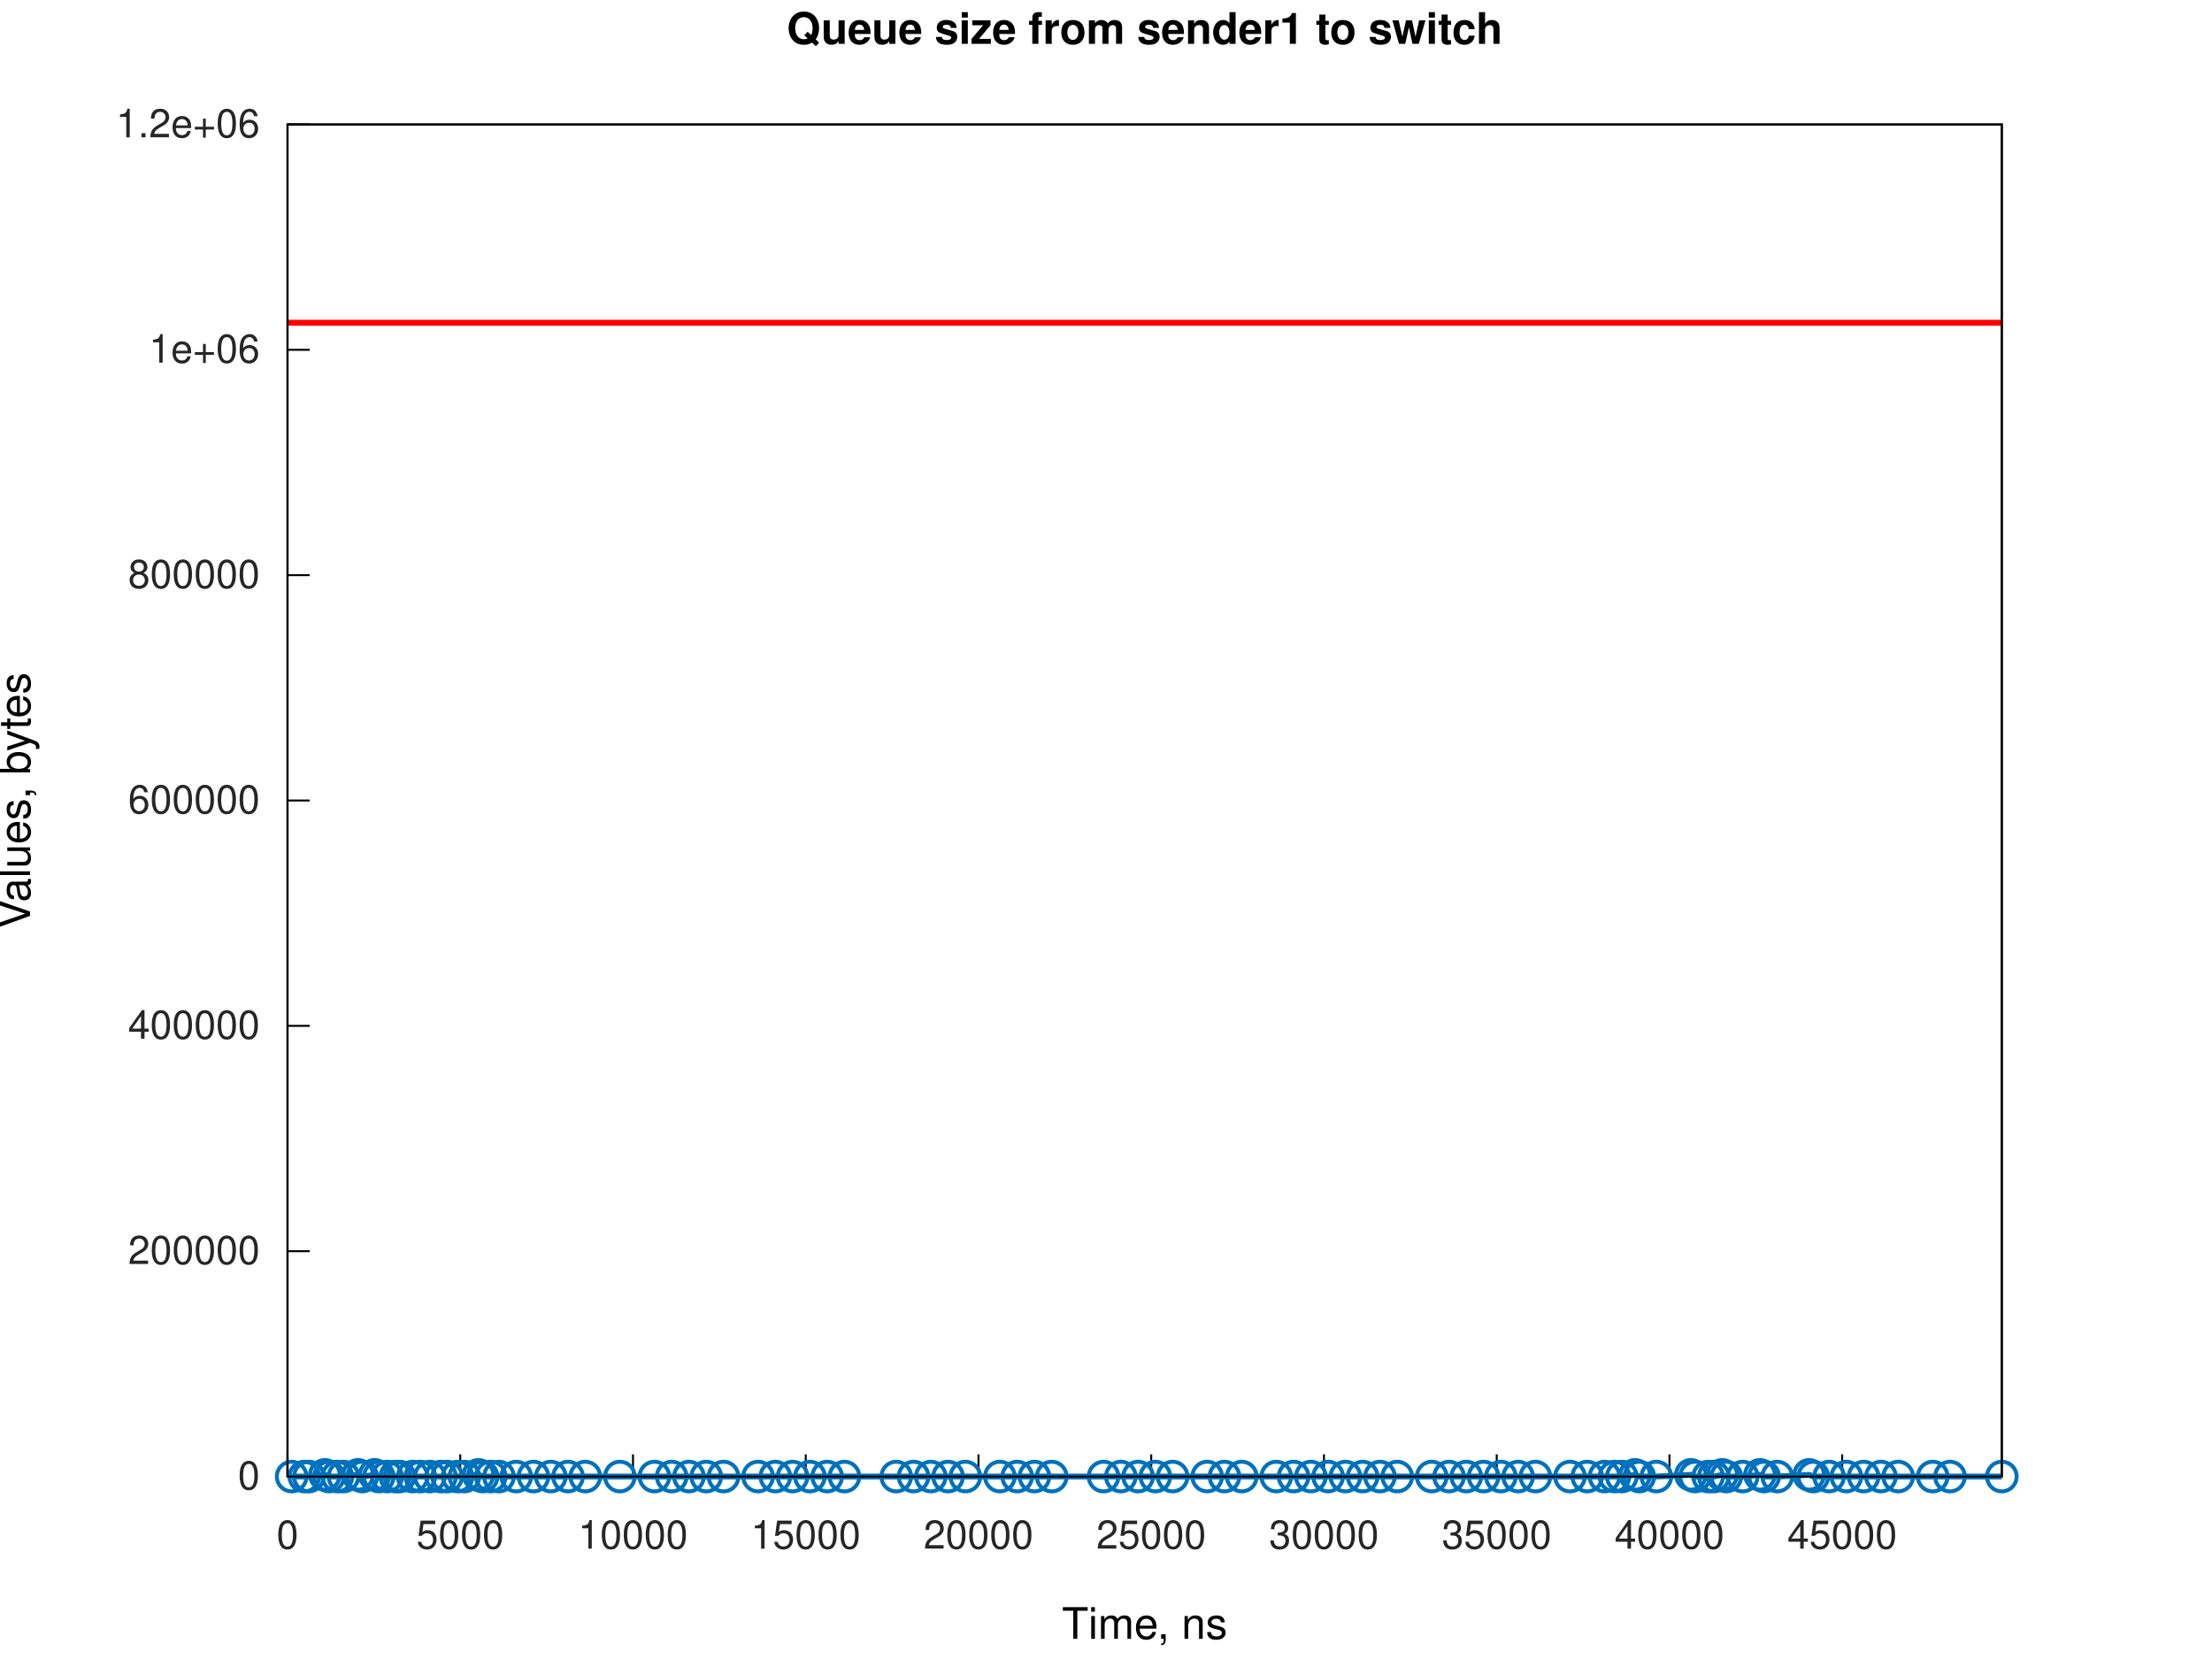
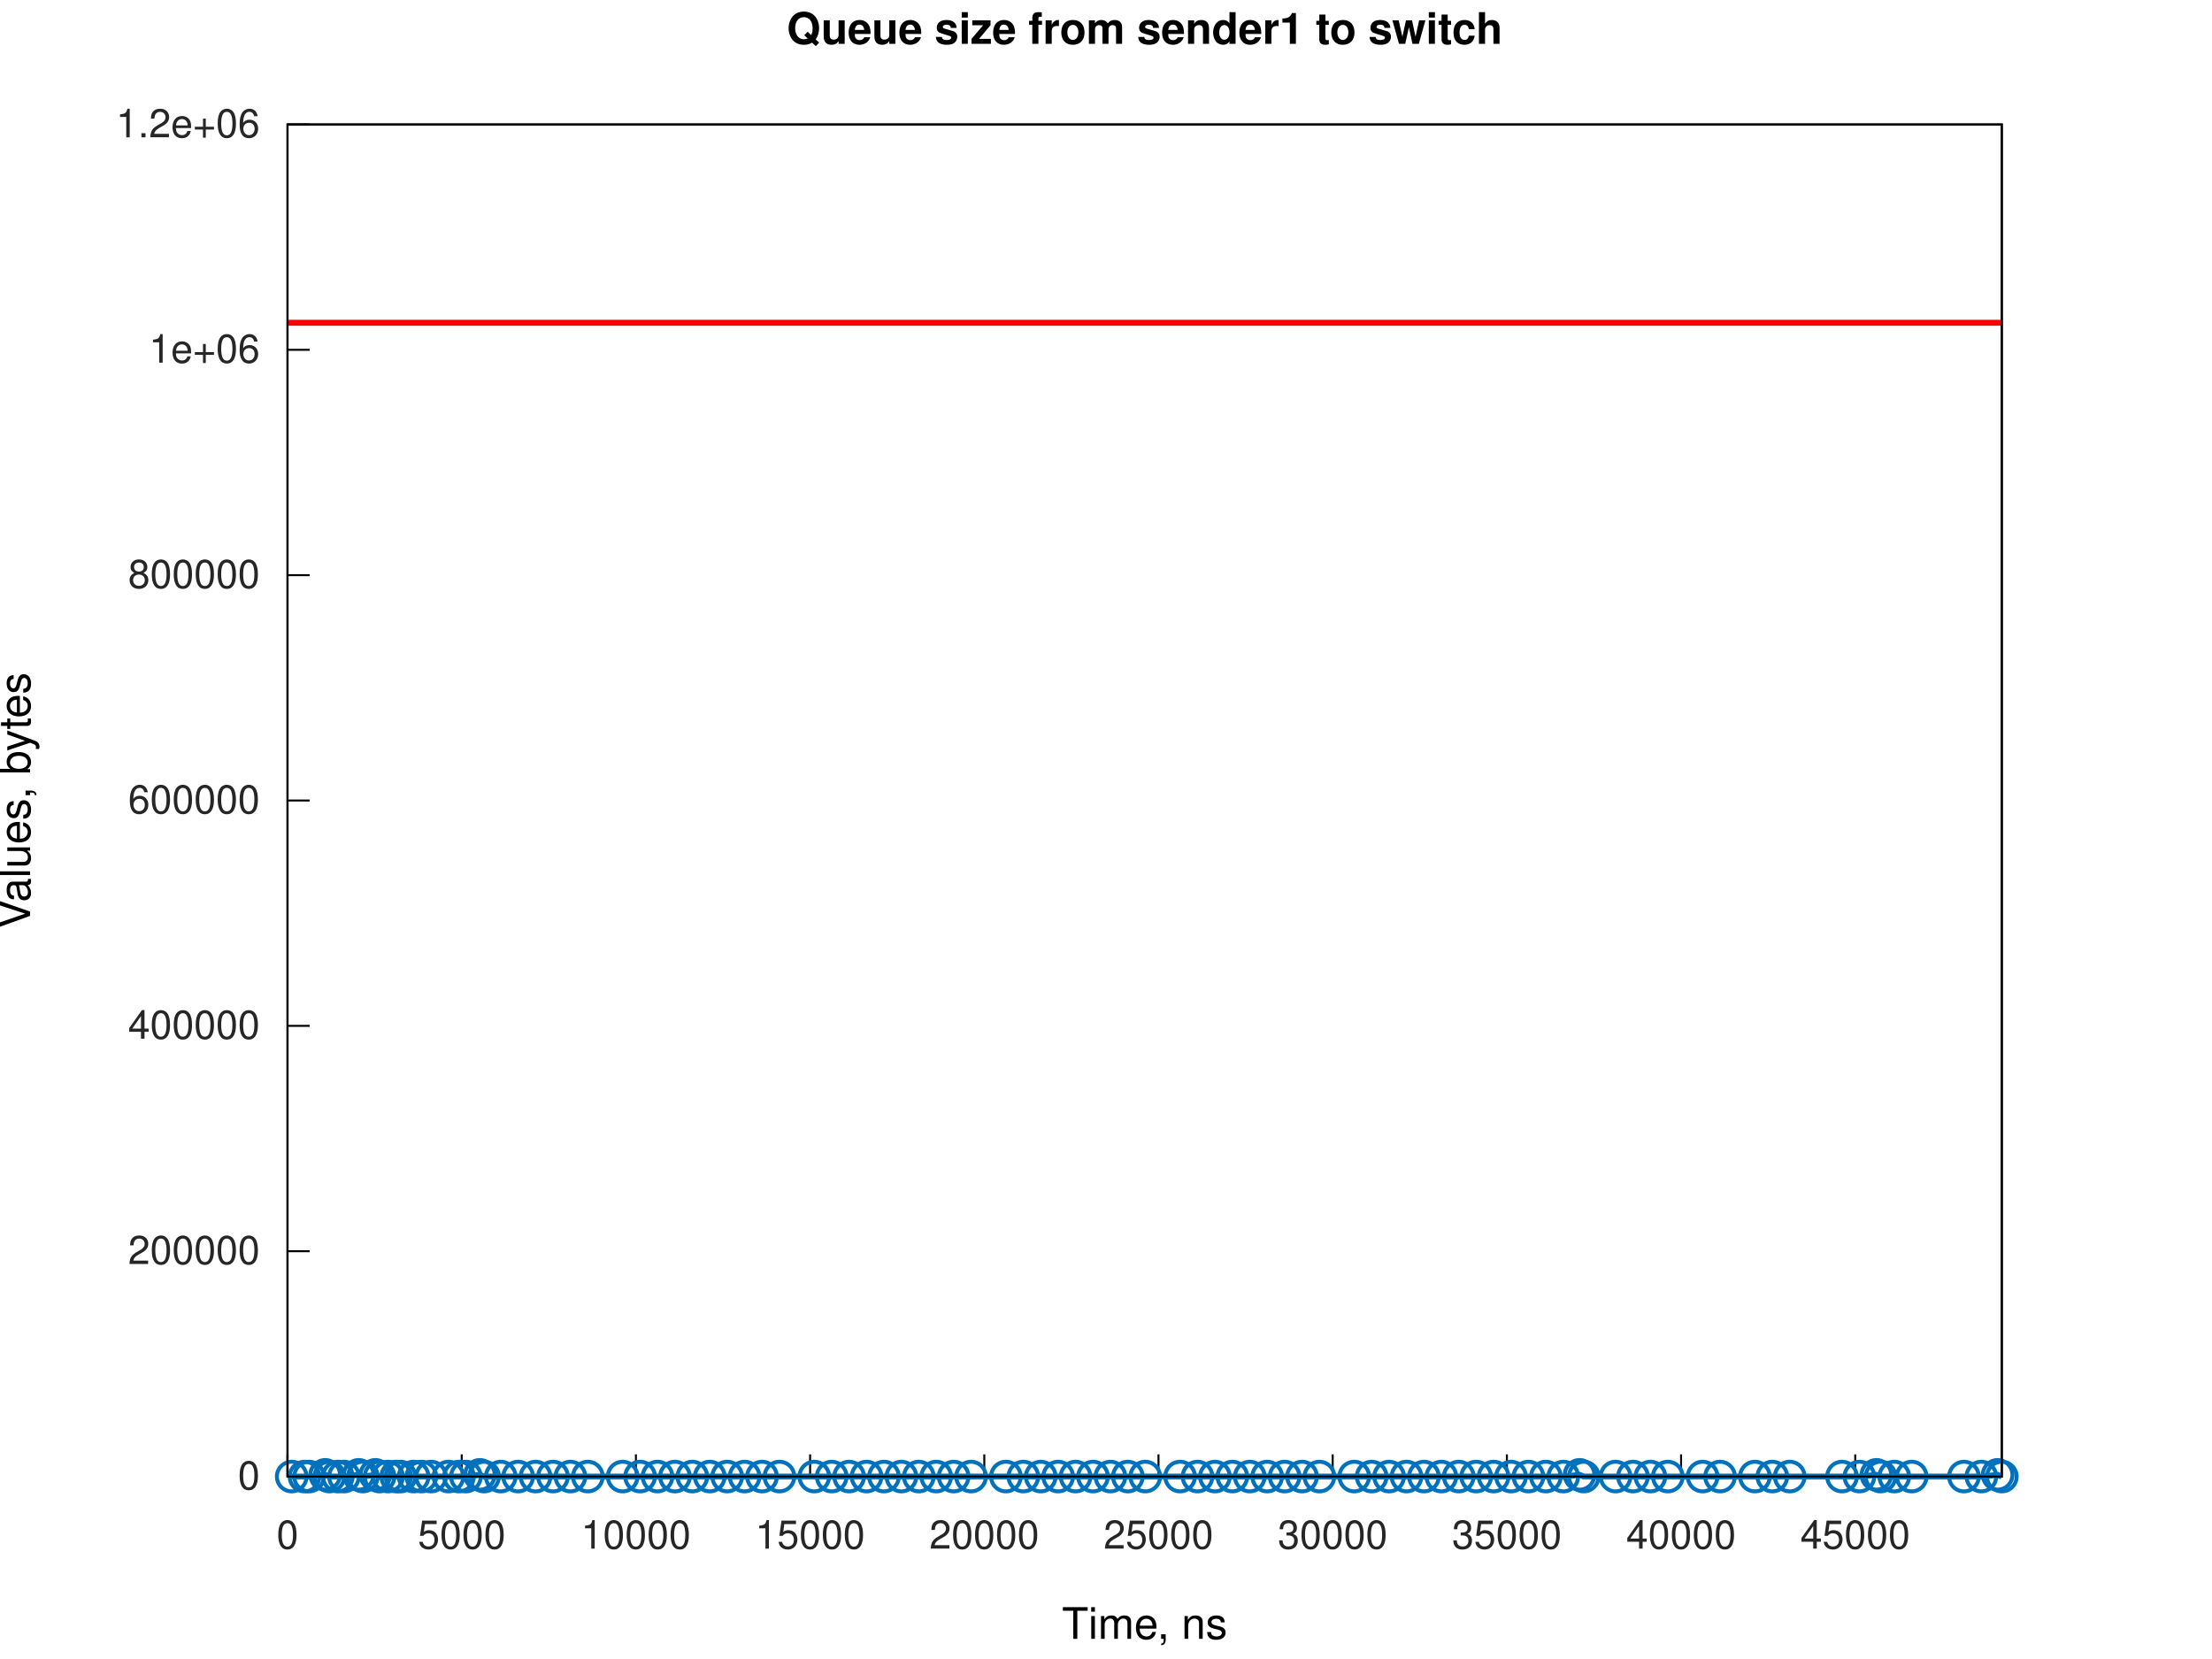
<svg xmlns="http://www.w3.org/2000/svg" xmlns:xlink="http://www.w3.org/1999/xlink" width="560" height="420" viewBox="0 0 560 420">
  <g id="gnuplot_canvas">
    <rect x="0" y="0" width="560" height="420" fill="none" />
    <defs>
      <circle id="gpDot" r="0.5" stroke-width="0.5" stroke="currentColor" />
      <path id="gpPt0" stroke-width="0.267" stroke="currentColor" d="M-1,0 h2 M0,-1 v2" />
      <path id="gpPt1" stroke-width="0.267" stroke="currentColor" d="M-1,-1 L1,1 M1,-1 L-1,1" />
      <path id="gpPt2" stroke-width="0.267" stroke="currentColor" d="M-1,0 L1,0 M0,-1 L0,1 M-1,-1 L1,1 M-1,1 L1,-1" />
      <rect id="gpPt3" stroke-width="0.267" stroke="currentColor" x="-1" y="-1" width="2" height="2" />
      <rect id="gpPt4" stroke-width="0.267" stroke="currentColor" fill="currentColor" x="-1" y="-1" width="2" height="2" />
      <circle id="gpPt5" stroke-width="0.267" stroke="currentColor" cx="0" cy="0" r="1" />
      <use xlink:href="#gpPt5" id="gpPt6" fill="currentColor" stroke="none" />
      <path id="gpPt7" stroke-width="0.267" stroke="currentColor" d="M0,-1.33 L-1.33,0.67 L1.33,0.67 z" />
      <use xlink:href="#gpPt7" id="gpPt8" fill="currentColor" stroke="none" />
      <use xlink:href="#gpPt7" id="gpPt9" stroke="currentColor" transform="rotate(180)" />
      <use xlink:href="#gpPt9" id="gpPt10" fill="currentColor" stroke="none" />
      <use xlink:href="#gpPt3" id="gpPt11" stroke="currentColor" transform="rotate(45)" />
      <use xlink:href="#gpPt11" id="gpPt12" fill="currentColor" stroke="none" />
      <path id="gpPt13" stroke-width="0.267" stroke="currentColor" d="M0,1.330 L1.265,0.411 L0.782,-1.067 L-0.782,-1.076 L-1.265,0.411 z" />
      <use xlink:href="#gpPt13" id="gpPt14" fill="currentColor" stroke="none" />
      <filter id="textbox" filterUnits="objectBoundingBox" x="0" y="0" height="1" width="1">
        <feFlood flood-color="white" flood-opacity="1" result="bgnd" />
        <feComposite in="SourceGraphic" in2="bgnd" operator="atop" />
      </filter>
      <filter id="greybox" filterUnits="objectBoundingBox" x="0" y="0" height="1" width="1">
        <feFlood flood-color="lightgrey" flood-opacity="1" result="grey" />
        <feComposite in="SourceGraphic" in2="grey" operator="atop" />
      </filter>
    </defs>
    <g fill="none" color="white" stroke="currentColor" stroke-width="1.00" stroke-linecap="butt" stroke-linejoin="miter">
</g>
    <g fill="none" color="white" stroke="currentColor" stroke-width="0.50" stroke-linecap="butt" stroke-linejoin="miter">
</g>
    <g fill="none" color="black" stroke="currentColor" stroke-width="0.50" stroke-linecap="butt" stroke-linejoin="miter">
      <path stroke="rgb(  0,   0,   0)" d="M72.79,373.81 L78.41,373.81  " />
      <g transform="translate(65.79,377.06)" stroke="none" fill="rgb(38,38,38)" font-family="Helvetica" font-size="10.00" text-anchor="end">
        <text>
          <tspan font-family="Helvetica">0</tspan>
        </text>
      </g>
    </g>
    <g fill="none" color="black" stroke="currentColor" stroke-width="0.50" stroke-linecap="butt" stroke-linejoin="miter">
      <path stroke="rgb(  0,   0,   0)" d="M72.79,316.76 L78.41,316.76  " />
      <g transform="translate(65.79,320.01)" stroke="none" fill="rgb(38,38,38)" font-family="Helvetica" font-size="10.00" text-anchor="end">
        <text>
          <tspan font-family="Helvetica">200000</tspan>
        </text>
      </g>
    </g>
    <g fill="none" color="black" stroke="currentColor" stroke-width="0.50" stroke-linecap="butt" stroke-linejoin="miter">
      <path stroke="rgb(  0,   0,   0)" d="M72.79,259.71 L78.41,259.71  " />
      <g transform="translate(65.79,262.96)" stroke="none" fill="rgb(38,38,38)" font-family="Helvetica" font-size="10.00" text-anchor="end">
        <text>
          <tspan font-family="Helvetica">400000</tspan>
        </text>
      </g>
    </g>
    <g fill="none" color="black" stroke="currentColor" stroke-width="0.50" stroke-linecap="butt" stroke-linejoin="miter">
      <path stroke="rgb(  0,   0,   0)" d="M72.79,202.66 L78.41,202.66  " />
      <g transform="translate(65.79,205.91)" stroke="none" fill="rgb(38,38,38)" font-family="Helvetica" font-size="10.00" text-anchor="end">
        <text>
          <tspan font-family="Helvetica">600000</tspan>
        </text>
      </g>
    </g>
    <g fill="none" color="black" stroke="currentColor" stroke-width="0.50" stroke-linecap="butt" stroke-linejoin="miter">
      <path stroke="rgb(  0,   0,   0)" d="M72.79,145.61 L78.41,145.61  " />
      <g transform="translate(65.79,148.86)" stroke="none" fill="rgb(38,38,38)" font-family="Helvetica" font-size="10.00" text-anchor="end">
        <text>
          <tspan font-family="Helvetica">800000</tspan>
        </text>
      </g>
    </g>
    <g fill="none" color="black" stroke="currentColor" stroke-width="0.50" stroke-linecap="butt" stroke-linejoin="miter">
      <path stroke="rgb(  0,   0,   0)" d="M72.79,88.56 L78.41,88.56  " />
      <g transform="translate(65.79,91.81)" stroke="none" fill="rgb(38,38,38)" font-family="Helvetica" font-size="10.00" text-anchor="end">
        <text>
          <tspan font-family="Helvetica">1e+06</tspan>
        </text>
      </g>
    </g>
    <g fill="none" color="black" stroke="currentColor" stroke-width="0.50" stroke-linecap="butt" stroke-linejoin="miter">
      <path stroke="rgb(  0,   0,   0)" d="M72.79,31.51 L78.41,31.51  " />
      <g transform="translate(65.79,34.76)" stroke="none" fill="rgb(38,38,38)" font-family="Helvetica" font-size="10.00" text-anchor="end">
        <text>
          <tspan font-family="Helvetica">1.2e+06</tspan>
        </text>
      </g>
    </g>
    <g fill="none" color="black" stroke="currentColor" stroke-width="0.50" stroke-linecap="butt" stroke-linejoin="miter">
      <path stroke="rgb(  0,   0,   0)" d="M72.79,373.81 L72.79,368.19  " />
      <g transform="translate(72.79,392.06)" stroke="none" fill="rgb(38,38,38)" font-family="Helvetica" font-size="10.00" text-anchor="middle">
        <text>
          <tspan font-family="Helvetica">0</tspan>
        </text>
      </g>
    </g>
    <g fill="none" color="black" stroke="currentColor" stroke-width="0.50" stroke-linecap="butt" stroke-linejoin="miter">
-       <path stroke="rgb(  0,   0,   0)" d="M116.52,373.81 L116.52,368.19  " />
-       <g transform="translate(116.52,392.06)" stroke="none" fill="rgb(38,38,38)" font-family="Helvetica" font-size="10.00" text-anchor="middle">
+       <path stroke="rgb(  0,   0,   0)" d="M116.89,373.81 L116.89,368.19  " />
+       <g transform="translate(116.89,392.06)" stroke="none" fill="rgb(38,38,38)" font-family="Helvetica" font-size="10.00" text-anchor="middle">
        <text>
          <tspan font-family="Helvetica">5000</tspan>
        </text>
      </g>
    </g>
    <g fill="none" color="black" stroke="currentColor" stroke-width="0.50" stroke-linecap="butt" stroke-linejoin="miter">
-       <path stroke="rgb(  0,   0,   0)" d="M160.25,373.81 L160.25,368.19  " />
-       <g transform="translate(160.25,392.06)" stroke="none" fill="rgb(38,38,38)" font-family="Helvetica" font-size="10.00" text-anchor="middle">
+       <path stroke="rgb(  0,   0,   0)" d="M160.99,373.81 L160.99,368.19  " />
+       <g transform="translate(160.99,392.06)" stroke="none" fill="rgb(38,38,38)" font-family="Helvetica" font-size="10.00" text-anchor="middle">
        <text>
          <tspan font-family="Helvetica">10000</tspan>
        </text>
      </g>
    </g>
    <g fill="none" color="black" stroke="currentColor" stroke-width="0.50" stroke-linecap="butt" stroke-linejoin="miter">
-       <path stroke="rgb(  0,   0,   0)" d="M203.99,373.81 L203.99,368.19  " />
-       <g transform="translate(203.99,392.06)" stroke="none" fill="rgb(38,38,38)" font-family="Helvetica" font-size="10.00" text-anchor="middle">
+       <path stroke="rgb(  0,   0,   0)" d="M205.09,373.81 L205.09,368.19  " />
+       <g transform="translate(205.09,392.06)" stroke="none" fill="rgb(38,38,38)" font-family="Helvetica" font-size="10.00" text-anchor="middle">
        <text>
          <tspan font-family="Helvetica">15000</tspan>
        </text>
      </g>
    </g>
    <g fill="none" color="black" stroke="currentColor" stroke-width="0.50" stroke-linecap="butt" stroke-linejoin="miter">
-       <path stroke="rgb(  0,   0,   0)" d="M247.72,373.81 L247.72,368.19  " />
-       <g transform="translate(247.72,392.06)" stroke="none" fill="rgb(38,38,38)" font-family="Helvetica" font-size="10.00" text-anchor="middle">
+       <path stroke="rgb(  0,   0,   0)" d="M249.19,373.81 L249.19,368.19  " />
+       <g transform="translate(249.19,392.06)" stroke="none" fill="rgb(38,38,38)" font-family="Helvetica" font-size="10.00" text-anchor="middle">
        <text>
          <tspan font-family="Helvetica">20000</tspan>
        </text>
      </g>
    </g>
    <g fill="none" color="black" stroke="currentColor" stroke-width="0.50" stroke-linecap="butt" stroke-linejoin="miter">
-       <path stroke="rgb(  0,   0,   0)" d="M291.45,373.81 L291.45,368.19  " />
-       <g transform="translate(291.45,392.06)" stroke="none" fill="rgb(38,38,38)" font-family="Helvetica" font-size="10.00" text-anchor="middle">
+       <path stroke="rgb(  0,   0,   0)" d="M293.29,373.81 L293.29,368.19  " />
+       <g transform="translate(293.29,392.06)" stroke="none" fill="rgb(38,38,38)" font-family="Helvetica" font-size="10.00" text-anchor="middle">
        <text>
          <tspan font-family="Helvetica">25000</tspan>
        </text>
      </g>
    </g>
    <g fill="none" color="black" stroke="currentColor" stroke-width="0.50" stroke-linecap="butt" stroke-linejoin="miter">
-       <path stroke="rgb(  0,   0,   0)" d="M335.18,373.81 L335.18,368.19  " />
-       <g transform="translate(335.18,392.06)" stroke="none" fill="rgb(38,38,38)" font-family="Helvetica" font-size="10.00" text-anchor="middle">
+       <path stroke="rgb(  0,   0,   0)" d="M337.39,373.81 L337.39,368.19  " />
+       <g transform="translate(337.39,392.06)" stroke="none" fill="rgb(38,38,38)" font-family="Helvetica" font-size="10.00" text-anchor="middle">
        <text>
          <tspan font-family="Helvetica">30000</tspan>
        </text>
      </g>
    </g>
    <g fill="none" color="black" stroke="currentColor" stroke-width="0.50" stroke-linecap="butt" stroke-linejoin="miter">
-       <path stroke="rgb(  0,   0,   0)" d="M378.92,373.81 L378.92,368.19  " />
-       <g transform="translate(378.92,392.06)" stroke="none" fill="rgb(38,38,38)" font-family="Helvetica" font-size="10.00" text-anchor="middle">
+       <path stroke="rgb(  0,   0,   0)" d="M381.49,373.81 L381.49,368.19  " />
+       <g transform="translate(381.49,392.06)" stroke="none" fill="rgb(38,38,38)" font-family="Helvetica" font-size="10.00" text-anchor="middle">
        <text>
          <tspan font-family="Helvetica">35000</tspan>
        </text>
      </g>
    </g>
    <g fill="none" color="black" stroke="currentColor" stroke-width="0.50" stroke-linecap="butt" stroke-linejoin="miter">
-       <path stroke="rgb(  0,   0,   0)" d="M422.65,373.81 L422.65,368.19  " />
-       <g transform="translate(422.65,392.06)" stroke="none" fill="rgb(38,38,38)" font-family="Helvetica" font-size="10.00" text-anchor="middle">
+       <path stroke="rgb(  0,   0,   0)" d="M425.59,373.81 L425.59,368.19  " />
+       <g transform="translate(425.59,392.06)" stroke="none" fill="rgb(38,38,38)" font-family="Helvetica" font-size="10.00" text-anchor="middle">
        <text>
          <tspan font-family="Helvetica">40000</tspan>
        </text>
      </g>
    </g>
    <g fill="none" color="black" stroke="currentColor" stroke-width="0.50" stroke-linecap="butt" stroke-linejoin="miter">
-       <path stroke="rgb(  0,   0,   0)" d="M466.38,373.81 L466.38,368.19  " />
-       <g transform="translate(466.38,392.06)" stroke="none" fill="rgb(38,38,38)" font-family="Helvetica" font-size="10.00" text-anchor="middle">
+       <path stroke="rgb(  0,   0,   0)" d="M469.68,373.81 L469.68,368.19  " />
+       <g transform="translate(469.68,392.06)" stroke="none" fill="rgb(38,38,38)" font-family="Helvetica" font-size="10.00" text-anchor="middle">
        <text>
          <tspan font-family="Helvetica">45000</tspan>
        </text>
      </g>
    </g>
    <g fill="none" color="black" stroke="currentColor" stroke-width="0.50" stroke-linecap="butt" stroke-linejoin="miter">
</g>
    <g fill="none" color="black" stroke="currentColor" stroke-width="0.50" stroke-linecap="butt" stroke-linejoin="miter">
      <path stroke="rgb(  0,   0,   0)" d="M72.79,31.51 L72.79,373.81 L506.79,373.81 L506.79,31.51 L72.79,31.51 Z  " />
    </g>
    <g fill="none" color="black" stroke="currentColor" stroke-width="0.50" stroke-linecap="butt" stroke-linejoin="miter">
</g>
    <g id="gnuplot_plot_1a">
      <g fill="none" color="white" stroke="rgb(  0,   0,   0)" stroke-width="1.50" stroke-linecap="butt" stroke-linejoin="miter">
</g>
      <g fill="none" color="black" stroke="currentColor" stroke-width="1.50" stroke-linecap="butt" stroke-linejoin="miter">
-         <path stroke="rgb(  0, 113, 188)" d="M73.84,373.81 L77.05,373.81 L78.21,373.81 L82.25,373.38 L83.30,373.81 L85.42,373.81 L86.96,373.81 L90.65,373.38   L91.70,373.81 L94.85,373.38 L95.90,373.81 L98.01,373.81 L100.08,373.81 L101.15,373.81 L104.45,373.81 L106.40,373.81   L108.83,373.81 L111.64,373.81 L113.20,373.81 L115.84,373.81 L117.57,373.81 L121.13,373.38 L122.18,373.81 L124.25,373.81   L126.32,373.81 L130.69,373.81 L135.06,373.81 L139.44,373.81 L143.81,373.81 L148.18,373.81 L156.93,373.81 L165.68,373.81   L170.05,373.81 L174.42,373.81 L178.80,373.81 L183.17,373.81 L191.92,373.81 L196.29,373.81 L200.66,373.81 L205.04,373.81   L209.41,373.81 L213.78,373.81 L226.90,373.81 L231.28,373.81 L235.65,373.81 L240.02,373.81 L244.40,373.81 L253.14,373.81   L257.52,373.81 L261.89,373.81 L266.26,373.81 L279.38,373.81 L283.75,373.81 L288.13,373.81 L292.50,373.81 L296.87,373.81   L305.62,373.81 L309.99,373.81 L314.37,373.81 L323.11,373.81 L327.49,373.81 L331.86,373.81 L336.23,373.81 L340.61,373.81   L344.98,373.81 L349.35,373.81 L353.73,373.81 L362.47,373.81 L366.85,373.81 L371.22,373.81 L375.59,373.81 L379.97,373.81   L384.34,373.81 L388.71,373.81 L397.46,373.81 L401.83,373.81 L406.21,373.81 L408.72,373.81 L410.58,373.81 L413.96,373.38   L415.01,373.81 L419.33,373.81 L428.07,373.38 L429.12,373.81 L432.44,373.81 L433.87,373.81 L435.99,373.38 L437.04,373.81   L441.19,373.81 L445.56,373.38 L446.61,373.81 L449.94,373.81 L458.01,373.38 L459.06,373.81 L463.06,373.81 L467.43,373.81   L471.80,373.81 L476.18,373.81 L480.55,373.81 L489.30,373.81 L493.67,373.81 L506.79,373.81  " />
-         <use xlink:href="#gpPt5" transform="translate(73.84,373.81) scale(3.75)" color="rgb(  0, 113, 188)" />
-         <use xlink:href="#gpPt5" transform="translate(77.05,373.81) scale(3.75)" color="rgb(  0, 113, 188)" />
-         <use xlink:href="#gpPt5" transform="translate(78.21,373.81) scale(3.75)" color="rgb(  0, 113, 188)" />
-         <use xlink:href="#gpPt5" transform="translate(82.25,373.38) scale(3.75)" color="rgb(  0, 113, 188)" />
-         <use xlink:href="#gpPt5" transform="translate(83.30,373.81) scale(3.75)" color="rgb(  0, 113, 188)" />
-         <use xlink:href="#gpPt5" transform="translate(85.42,373.81) scale(3.75)" color="rgb(  0, 113, 188)" />
-         <use xlink:href="#gpPt5" transform="translate(86.96,373.81) scale(3.75)" color="rgb(  0, 113, 188)" />
-         <use xlink:href="#gpPt5" transform="translate(90.65,373.38) scale(3.75)" color="rgb(  0, 113, 188)" />
-         <use xlink:href="#gpPt5" transform="translate(91.70,373.81) scale(3.75)" color="rgb(  0, 113, 188)" />
-         <use xlink:href="#gpPt5" transform="translate(94.85,373.38) scale(3.75)" color="rgb(  0, 113, 188)" />
-         <use xlink:href="#gpPt5" transform="translate(95.90,373.81) scale(3.75)" color="rgb(  0, 113, 188)" />
-         <use xlink:href="#gpPt5" transform="translate(98.01,373.81) scale(3.75)" color="rgb(  0, 113, 188)" />
-         <use xlink:href="#gpPt5" transform="translate(100.08,373.81) scale(3.75)" color="rgb(  0, 113, 188)" />
-         <use xlink:href="#gpPt5" transform="translate(101.15,373.81) scale(3.75)" color="rgb(  0, 113, 188)" />
-         <use xlink:href="#gpPt5" transform="translate(104.45,373.81) scale(3.75)" color="rgb(  0, 113, 188)" />
-         <use xlink:href="#gpPt5" transform="translate(106.40,373.81) scale(3.75)" color="rgb(  0, 113, 188)" />
-         <use xlink:href="#gpPt5" transform="translate(108.83,373.81) scale(3.75)" color="rgb(  0, 113, 188)" />
-         <use xlink:href="#gpPt5" transform="translate(111.64,373.81) scale(3.75)" color="rgb(  0, 113, 188)" />
-         <use xlink:href="#gpPt5" transform="translate(113.20,373.81) scale(3.75)" color="rgb(  0, 113, 188)" />
-         <use xlink:href="#gpPt5" transform="translate(115.84,373.81) scale(3.75)" color="rgb(  0, 113, 188)" />
-         <use xlink:href="#gpPt5" transform="translate(117.57,373.81) scale(3.75)" color="rgb(  0, 113, 188)" />
-         <use xlink:href="#gpPt5" transform="translate(121.13,373.38) scale(3.75)" color="rgb(  0, 113, 188)" />
-         <use xlink:href="#gpPt5" transform="translate(122.18,373.81) scale(3.75)" color="rgb(  0, 113, 188)" />
-         <use xlink:href="#gpPt5" transform="translate(124.25,373.81) scale(3.75)" color="rgb(  0, 113, 188)" />
-         <use xlink:href="#gpPt5" transform="translate(126.32,373.81) scale(3.75)" color="rgb(  0, 113, 188)" />
-         <use xlink:href="#gpPt5" transform="translate(130.69,373.81) scale(3.75)" color="rgb(  0, 113, 188)" />
-         <use xlink:href="#gpPt5" transform="translate(135.06,373.81) scale(3.75)" color="rgb(  0, 113, 188)" />
-         <use xlink:href="#gpPt5" transform="translate(139.44,373.81) scale(3.75)" color="rgb(  0, 113, 188)" />
-         <use xlink:href="#gpPt5" transform="translate(143.81,373.81) scale(3.75)" color="rgb(  0, 113, 188)" />
-         <use xlink:href="#gpPt5" transform="translate(148.18,373.81) scale(3.75)" color="rgb(  0, 113, 188)" />
-         <use xlink:href="#gpPt5" transform="translate(156.93,373.81) scale(3.75)" color="rgb(  0, 113, 188)" />
-         <use xlink:href="#gpPt5" transform="translate(165.68,373.81) scale(3.75)" color="rgb(  0, 113, 188)" />
-         <use xlink:href="#gpPt5" transform="translate(170.05,373.81) scale(3.75)" color="rgb(  0, 113, 188)" />
-         <use xlink:href="#gpPt5" transform="translate(174.42,373.81) scale(3.75)" color="rgb(  0, 113, 188)" />
-         <use xlink:href="#gpPt5" transform="translate(178.80,373.81) scale(3.75)" color="rgb(  0, 113, 188)" />
-         <use xlink:href="#gpPt5" transform="translate(183.17,373.81) scale(3.75)" color="rgb(  0, 113, 188)" />
-         <use xlink:href="#gpPt5" transform="translate(191.92,373.81) scale(3.75)" color="rgb(  0, 113, 188)" />
-         <use xlink:href="#gpPt5" transform="translate(196.29,373.81) scale(3.75)" color="rgb(  0, 113, 188)" />
-         <use xlink:href="#gpPt5" transform="translate(200.66,373.81) scale(3.75)" color="rgb(  0, 113, 188)" />
-         <use xlink:href="#gpPt5" transform="translate(205.04,373.81) scale(3.75)" color="rgb(  0, 113, 188)" />
-         <use xlink:href="#gpPt5" transform="translate(209.41,373.81) scale(3.75)" color="rgb(  0, 113, 188)" />
-         <use xlink:href="#gpPt5" transform="translate(213.78,373.81) scale(3.75)" color="rgb(  0, 113, 188)" />
-         <use xlink:href="#gpPt5" transform="translate(226.90,373.81) scale(3.75)" color="rgb(  0, 113, 188)" />
-         <use xlink:href="#gpPt5" transform="translate(231.28,373.81) scale(3.75)" color="rgb(  0, 113, 188)" />
-         <use xlink:href="#gpPt5" transform="translate(235.65,373.81) scale(3.75)" color="rgb(  0, 113, 188)" />
-         <use xlink:href="#gpPt5" transform="translate(240.02,373.81) scale(3.75)" color="rgb(  0, 113, 188)" />
-         <use xlink:href="#gpPt5" transform="translate(244.40,373.81) scale(3.75)" color="rgb(  0, 113, 188)" />
-         <use xlink:href="#gpPt5" transform="translate(253.14,373.81) scale(3.75)" color="rgb(  0, 113, 188)" />
-         <use xlink:href="#gpPt5" transform="translate(257.52,373.81) scale(3.75)" color="rgb(  0, 113, 188)" />
-         <use xlink:href="#gpPt5" transform="translate(261.89,373.81) scale(3.75)" color="rgb(  0, 113, 188)" />
-         <use xlink:href="#gpPt5" transform="translate(266.26,373.81) scale(3.75)" color="rgb(  0, 113, 188)" />
-         <use xlink:href="#gpPt5" transform="translate(279.38,373.81) scale(3.75)" color="rgb(  0, 113, 188)" />
-         <use xlink:href="#gpPt5" transform="translate(283.75,373.81) scale(3.75)" color="rgb(  0, 113, 188)" />
-         <use xlink:href="#gpPt5" transform="translate(288.13,373.81) scale(3.75)" color="rgb(  0, 113, 188)" />
-         <use xlink:href="#gpPt5" transform="translate(292.50,373.81) scale(3.75)" color="rgb(  0, 113, 188)" />
-         <use xlink:href="#gpPt5" transform="translate(296.87,373.81) scale(3.75)" color="rgb(  0, 113, 188)" />
-         <use xlink:href="#gpPt5" transform="translate(305.62,373.81) scale(3.75)" color="rgb(  0, 113, 188)" />
-         <use xlink:href="#gpPt5" transform="translate(309.99,373.81) scale(3.75)" color="rgb(  0, 113, 188)" />
-         <use xlink:href="#gpPt5" transform="translate(314.37,373.81) scale(3.75)" color="rgb(  0, 113, 188)" />
-         <use xlink:href="#gpPt5" transform="translate(323.11,373.81) scale(3.75)" color="rgb(  0, 113, 188)" />
-         <use xlink:href="#gpPt5" transform="translate(327.49,373.81) scale(3.75)" color="rgb(  0, 113, 188)" />
-         <use xlink:href="#gpPt5" transform="translate(331.86,373.81) scale(3.75)" color="rgb(  0, 113, 188)" />
-         <use xlink:href="#gpPt5" transform="translate(336.23,373.81) scale(3.75)" color="rgb(  0, 113, 188)" />
-         <use xlink:href="#gpPt5" transform="translate(340.61,373.81) scale(3.75)" color="rgb(  0, 113, 188)" />
-         <use xlink:href="#gpPt5" transform="translate(344.98,373.81) scale(3.75)" color="rgb(  0, 113, 188)" />
-         <use xlink:href="#gpPt5" transform="translate(349.35,373.81) scale(3.75)" color="rgb(  0, 113, 188)" />
-         <use xlink:href="#gpPt5" transform="translate(353.73,373.81) scale(3.75)" color="rgb(  0, 113, 188)" />
-         <use xlink:href="#gpPt5" transform="translate(362.47,373.81) scale(3.75)" color="rgb(  0, 113, 188)" />
-         <use xlink:href="#gpPt5" transform="translate(366.85,373.81) scale(3.75)" color="rgb(  0, 113, 188)" />
-         <use xlink:href="#gpPt5" transform="translate(371.22,373.81) scale(3.75)" color="rgb(  0, 113, 188)" />
-         <use xlink:href="#gpPt5" transform="translate(375.59,373.81) scale(3.75)" color="rgb(  0, 113, 188)" />
-         <use xlink:href="#gpPt5" transform="translate(379.97,373.81) scale(3.75)" color="rgb(  0, 113, 188)" />
-         <use xlink:href="#gpPt5" transform="translate(384.34,373.81) scale(3.75)" color="rgb(  0, 113, 188)" />
-         <use xlink:href="#gpPt5" transform="translate(388.71,373.81) scale(3.75)" color="rgb(  0, 113, 188)" />
-         <use xlink:href="#gpPt5" transform="translate(397.46,373.81) scale(3.75)" color="rgb(  0, 113, 188)" />
-         <use xlink:href="#gpPt5" transform="translate(401.83,373.81) scale(3.75)" color="rgb(  0, 113, 188)" />
-         <use xlink:href="#gpPt5" transform="translate(406.21,373.81) scale(3.75)" color="rgb(  0, 113, 188)" />
-         <use xlink:href="#gpPt5" transform="translate(408.72,373.81) scale(3.75)" color="rgb(  0, 113, 188)" />
-         <use xlink:href="#gpPt5" transform="translate(410.58,373.81) scale(3.75)" color="rgb(  0, 113, 188)" />
-         <use xlink:href="#gpPt5" transform="translate(413.96,373.38) scale(3.75)" color="rgb(  0, 113, 188)" />
-         <use xlink:href="#gpPt5" transform="translate(415.01,373.81) scale(3.75)" color="rgb(  0, 113, 188)" />
-         <use xlink:href="#gpPt5" transform="translate(419.33,373.81) scale(3.75)" color="rgb(  0, 113, 188)" />
-         <use xlink:href="#gpPt5" transform="translate(428.07,373.38) scale(3.75)" color="rgb(  0, 113, 188)" />
-         <use xlink:href="#gpPt5" transform="translate(429.12,373.81) scale(3.75)" color="rgb(  0, 113, 188)" />
-         <use xlink:href="#gpPt5" transform="translate(432.44,373.81) scale(3.75)" color="rgb(  0, 113, 188)" />
-         <use xlink:href="#gpPt5" transform="translate(433.87,373.81) scale(3.75)" color="rgb(  0, 113, 188)" />
-         <use xlink:href="#gpPt5" transform="translate(435.99,373.38) scale(3.75)" color="rgb(  0, 113, 188)" />
-         <use xlink:href="#gpPt5" transform="translate(437.04,373.81) scale(3.75)" color="rgb(  0, 113, 188)" />
-         <use xlink:href="#gpPt5" transform="translate(441.19,373.81) scale(3.75)" color="rgb(  0, 113, 188)" />
-         <use xlink:href="#gpPt5" transform="translate(445.56,373.38) scale(3.75)" color="rgb(  0, 113, 188)" />
-         <use xlink:href="#gpPt5" transform="translate(446.61,373.81) scale(3.75)" color="rgb(  0, 113, 188)" />
-         <use xlink:href="#gpPt5" transform="translate(449.94,373.81) scale(3.75)" color="rgb(  0, 113, 188)" />
-         <use xlink:href="#gpPt5" transform="translate(458.01,373.38) scale(3.75)" color="rgb(  0, 113, 188)" />
-         <use xlink:href="#gpPt5" transform="translate(459.06,373.81) scale(3.75)" color="rgb(  0, 113, 188)" />
-         <use xlink:href="#gpPt5" transform="translate(463.06,373.81) scale(3.75)" color="rgb(  0, 113, 188)" />
-         <use xlink:href="#gpPt5" transform="translate(467.43,373.81) scale(3.75)" color="rgb(  0, 113, 188)" />
-         <use xlink:href="#gpPt5" transform="translate(471.80,373.81) scale(3.75)" color="rgb(  0, 113, 188)" />
-         <use xlink:href="#gpPt5" transform="translate(476.18,373.81) scale(3.75)" color="rgb(  0, 113, 188)" />
-         <use xlink:href="#gpPt5" transform="translate(480.55,373.81) scale(3.75)" color="rgb(  0, 113, 188)" />
-         <use xlink:href="#gpPt5" transform="translate(489.30,373.81) scale(3.75)" color="rgb(  0, 113, 188)" />
-         <use xlink:href="#gpPt5" transform="translate(493.67,373.81) scale(3.75)" color="rgb(  0, 113, 188)" />
+         <path stroke="rgb(  0, 113, 188)" d="M73.85,373.81 L77.09,373.81 L78.26,373.81 L82.33,373.38 L83.39,373.81 L85.53,373.81 L87.08,373.81 L90.80,373.38   L91.86,373.81 L95.03,373.38 L96.09,373.81 L98.23,373.81 L100.31,373.81 L101.39,373.81 L104.72,373.81 L106.68,373.81   L109.13,373.81 L113.54,373.81 L116.20,373.81 L117.95,373.81 L121.49,373.38 L122.55,373.81 L126.77,373.81 L131.18,373.81   L135.59,373.81 L140.00,373.81 L144.41,373.81 L148.82,373.81 L157.64,373.81 L162.05,373.81 L166.46,373.81 L170.87,373.81   L175.28,373.81 L179.69,373.81 L184.10,373.81 L188.51,373.81 L192.92,373.81 L197.33,373.81 L206.15,373.81 L210.56,373.81   L214.97,373.81 L219.38,373.81 L223.79,373.81 L228.20,373.81 L232.61,373.81 L237.02,373.81 L241.43,373.81 L245.84,373.81   L254.66,373.81 L259.07,373.81 L263.48,373.81 L267.89,373.81 L272.30,373.81 L276.71,373.81 L281.12,373.81 L285.53,373.81   L289.94,373.81 L298.76,373.81 L303.17,373.81 L307.58,373.81 L311.99,373.81 L316.40,373.81 L320.81,373.81 L325.22,373.81   L329.63,373.81 L334.03,373.81 L342.85,373.81 L347.26,373.81 L351.67,373.81 L356.08,373.81 L360.49,373.81 L364.90,373.81   L369.31,373.81 L373.72,373.81 L378.13,373.81 L382.54,373.81 L386.95,373.81 L391.36,373.81 L395.77,373.81 L399.89,373.38   L400.95,373.81 L409.00,373.81 L413.41,373.81 L417.82,373.81 L422.23,373.81 L431.05,373.81 L435.46,373.81 L444.28,373.81   L448.69,373.81 L453.10,373.81 L466.33,373.81 L470.74,373.81 L475.04,373.38 L476.10,373.81 L479.56,373.81 L483.97,373.81   L497.20,373.81 L501.61,373.81 L505.73,373.38 L506.79,373.81  " />
+         <use xlink:href="#gpPt5" transform="translate(73.85,373.81) scale(3.75)" color="rgb(  0, 113, 188)" />
+         <use xlink:href="#gpPt5" transform="translate(77.09,373.81) scale(3.75)" color="rgb(  0, 113, 188)" />
+         <use xlink:href="#gpPt5" transform="translate(78.26,373.81) scale(3.75)" color="rgb(  0, 113, 188)" />
+         <use xlink:href="#gpPt5" transform="translate(82.33,373.38) scale(3.75)" color="rgb(  0, 113, 188)" />
+         <use xlink:href="#gpPt5" transform="translate(83.39,373.81) scale(3.75)" color="rgb(  0, 113, 188)" />
+         <use xlink:href="#gpPt5" transform="translate(85.53,373.81) scale(3.75)" color="rgb(  0, 113, 188)" />
+         <use xlink:href="#gpPt5" transform="translate(87.08,373.81) scale(3.75)" color="rgb(  0, 113, 188)" />
+         <use xlink:href="#gpPt5" transform="translate(90.80,373.38) scale(3.75)" color="rgb(  0, 113, 188)" />
+         <use xlink:href="#gpPt5" transform="translate(91.86,373.81) scale(3.75)" color="rgb(  0, 113, 188)" />
+         <use xlink:href="#gpPt5" transform="translate(95.03,373.38) scale(3.75)" color="rgb(  0, 113, 188)" />
+         <use xlink:href="#gpPt5" transform="translate(96.09,373.81) scale(3.75)" color="rgb(  0, 113, 188)" />
+         <use xlink:href="#gpPt5" transform="translate(98.23,373.81) scale(3.75)" color="rgb(  0, 113, 188)" />
+         <use xlink:href="#gpPt5" transform="translate(100.31,373.81) scale(3.75)" color="rgb(  0, 113, 188)" />
+         <use xlink:href="#gpPt5" transform="translate(101.39,373.81) scale(3.75)" color="rgb(  0, 113, 188)" />
+         <use xlink:href="#gpPt5" transform="translate(104.72,373.81) scale(3.75)" color="rgb(  0, 113, 188)" />
+         <use xlink:href="#gpPt5" transform="translate(106.68,373.81) scale(3.75)" color="rgb(  0, 113, 188)" />
+         <use xlink:href="#gpPt5" transform="translate(109.13,373.81) scale(3.75)" color="rgb(  0, 113, 188)" />
+         <use xlink:href="#gpPt5" transform="translate(113.54,373.81) scale(3.75)" color="rgb(  0, 113, 188)" />
+         <use xlink:href="#gpPt5" transform="translate(116.20,373.81) scale(3.75)" color="rgb(  0, 113, 188)" />
+         <use xlink:href="#gpPt5" transform="translate(117.95,373.81) scale(3.75)" color="rgb(  0, 113, 188)" />
+         <use xlink:href="#gpPt5" transform="translate(121.49,373.38) scale(3.75)" color="rgb(  0, 113, 188)" />
+         <use xlink:href="#gpPt5" transform="translate(122.55,373.81) scale(3.75)" color="rgb(  0, 113, 188)" />
+         <use xlink:href="#gpPt5" transform="translate(126.77,373.81) scale(3.75)" color="rgb(  0, 113, 188)" />
+         <use xlink:href="#gpPt5" transform="translate(131.18,373.81) scale(3.75)" color="rgb(  0, 113, 188)" />
+         <use xlink:href="#gpPt5" transform="translate(135.59,373.81) scale(3.75)" color="rgb(  0, 113, 188)" />
+         <use xlink:href="#gpPt5" transform="translate(140.00,373.81) scale(3.75)" color="rgb(  0, 113, 188)" />
+         <use xlink:href="#gpPt5" transform="translate(144.41,373.81) scale(3.75)" color="rgb(  0, 113, 188)" />
+         <use xlink:href="#gpPt5" transform="translate(148.82,373.81) scale(3.75)" color="rgb(  0, 113, 188)" />
+         <use xlink:href="#gpPt5" transform="translate(157.64,373.81) scale(3.75)" color="rgb(  0, 113, 188)" />
+         <use xlink:href="#gpPt5" transform="translate(162.05,373.81) scale(3.75)" color="rgb(  0, 113, 188)" />
+         <use xlink:href="#gpPt5" transform="translate(166.46,373.81) scale(3.75)" color="rgb(  0, 113, 188)" />
+         <use xlink:href="#gpPt5" transform="translate(170.87,373.81) scale(3.75)" color="rgb(  0, 113, 188)" />
+         <use xlink:href="#gpPt5" transform="translate(175.28,373.81) scale(3.75)" color="rgb(  0, 113, 188)" />
+         <use xlink:href="#gpPt5" transform="translate(179.69,373.81) scale(3.75)" color="rgb(  0, 113, 188)" />
+         <use xlink:href="#gpPt5" transform="translate(184.10,373.81) scale(3.75)" color="rgb(  0, 113, 188)" />
+         <use xlink:href="#gpPt5" transform="translate(188.51,373.81) scale(3.75)" color="rgb(  0, 113, 188)" />
+         <use xlink:href="#gpPt5" transform="translate(192.92,373.81) scale(3.75)" color="rgb(  0, 113, 188)" />
+         <use xlink:href="#gpPt5" transform="translate(197.33,373.81) scale(3.75)" color="rgb(  0, 113, 188)" />
+         <use xlink:href="#gpPt5" transform="translate(206.15,373.81) scale(3.75)" color="rgb(  0, 113, 188)" />
+         <use xlink:href="#gpPt5" transform="translate(210.56,373.81) scale(3.75)" color="rgb(  0, 113, 188)" />
+         <use xlink:href="#gpPt5" transform="translate(214.97,373.81) scale(3.75)" color="rgb(  0, 113, 188)" />
+         <use xlink:href="#gpPt5" transform="translate(219.38,373.81) scale(3.75)" color="rgb(  0, 113, 188)" />
+         <use xlink:href="#gpPt5" transform="translate(223.79,373.81) scale(3.75)" color="rgb(  0, 113, 188)" />
+         <use xlink:href="#gpPt5" transform="translate(228.20,373.81) scale(3.75)" color="rgb(  0, 113, 188)" />
+         <use xlink:href="#gpPt5" transform="translate(232.61,373.81) scale(3.75)" color="rgb(  0, 113, 188)" />
+         <use xlink:href="#gpPt5" transform="translate(237.02,373.81) scale(3.75)" color="rgb(  0, 113, 188)" />
+         <use xlink:href="#gpPt5" transform="translate(241.43,373.81) scale(3.75)" color="rgb(  0, 113, 188)" />
+         <use xlink:href="#gpPt5" transform="translate(245.84,373.81) scale(3.75)" color="rgb(  0, 113, 188)" />
+         <use xlink:href="#gpPt5" transform="translate(254.66,373.81) scale(3.75)" color="rgb(  0, 113, 188)" />
+         <use xlink:href="#gpPt5" transform="translate(259.07,373.81) scale(3.75)" color="rgb(  0, 113, 188)" />
+         <use xlink:href="#gpPt5" transform="translate(263.48,373.81) scale(3.75)" color="rgb(  0, 113, 188)" />
+         <use xlink:href="#gpPt5" transform="translate(267.89,373.81) scale(3.75)" color="rgb(  0, 113, 188)" />
+         <use xlink:href="#gpPt5" transform="translate(272.30,373.81) scale(3.75)" color="rgb(  0, 113, 188)" />
+         <use xlink:href="#gpPt5" transform="translate(276.71,373.81) scale(3.75)" color="rgb(  0, 113, 188)" />
+         <use xlink:href="#gpPt5" transform="translate(281.12,373.81) scale(3.75)" color="rgb(  0, 113, 188)" />
+         <use xlink:href="#gpPt5" transform="translate(285.53,373.81) scale(3.75)" color="rgb(  0, 113, 188)" />
+         <use xlink:href="#gpPt5" transform="translate(289.94,373.81) scale(3.75)" color="rgb(  0, 113, 188)" />
+         <use xlink:href="#gpPt5" transform="translate(298.76,373.81) scale(3.75)" color="rgb(  0, 113, 188)" />
+         <use xlink:href="#gpPt5" transform="translate(303.17,373.81) scale(3.75)" color="rgb(  0, 113, 188)" />
+         <use xlink:href="#gpPt5" transform="translate(307.58,373.81) scale(3.75)" color="rgb(  0, 113, 188)" />
+         <use xlink:href="#gpPt5" transform="translate(311.99,373.81) scale(3.75)" color="rgb(  0, 113, 188)" />
+         <use xlink:href="#gpPt5" transform="translate(316.40,373.81) scale(3.75)" color="rgb(  0, 113, 188)" />
+         <use xlink:href="#gpPt5" transform="translate(320.81,373.81) scale(3.75)" color="rgb(  0, 113, 188)" />
+         <use xlink:href="#gpPt5" transform="translate(325.22,373.81) scale(3.75)" color="rgb(  0, 113, 188)" />
+         <use xlink:href="#gpPt5" transform="translate(329.63,373.81) scale(3.75)" color="rgb(  0, 113, 188)" />
+         <use xlink:href="#gpPt5" transform="translate(334.03,373.81) scale(3.75)" color="rgb(  0, 113, 188)" />
+         <use xlink:href="#gpPt5" transform="translate(342.85,373.81) scale(3.75)" color="rgb(  0, 113, 188)" />
+         <use xlink:href="#gpPt5" transform="translate(347.26,373.81) scale(3.75)" color="rgb(  0, 113, 188)" />
+         <use xlink:href="#gpPt5" transform="translate(351.67,373.81) scale(3.75)" color="rgb(  0, 113, 188)" />
+         <use xlink:href="#gpPt5" transform="translate(356.08,373.81) scale(3.75)" color="rgb(  0, 113, 188)" />
+         <use xlink:href="#gpPt5" transform="translate(360.49,373.81) scale(3.75)" color="rgb(  0, 113, 188)" />
+         <use xlink:href="#gpPt5" transform="translate(364.90,373.81) scale(3.75)" color="rgb(  0, 113, 188)" />
+         <use xlink:href="#gpPt5" transform="translate(369.31,373.81) scale(3.75)" color="rgb(  0, 113, 188)" />
+         <use xlink:href="#gpPt5" transform="translate(373.72,373.81) scale(3.75)" color="rgb(  0, 113, 188)" />
+         <use xlink:href="#gpPt5" transform="translate(378.13,373.81) scale(3.75)" color="rgb(  0, 113, 188)" />
+         <use xlink:href="#gpPt5" transform="translate(382.54,373.81) scale(3.75)" color="rgb(  0, 113, 188)" />
+         <use xlink:href="#gpPt5" transform="translate(386.95,373.81) scale(3.75)" color="rgb(  0, 113, 188)" />
+         <use xlink:href="#gpPt5" transform="translate(391.36,373.81) scale(3.75)" color="rgb(  0, 113, 188)" />
+         <use xlink:href="#gpPt5" transform="translate(395.77,373.81) scale(3.75)" color="rgb(  0, 113, 188)" />
+         <use xlink:href="#gpPt5" transform="translate(399.89,373.38) scale(3.75)" color="rgb(  0, 113, 188)" />
+         <use xlink:href="#gpPt5" transform="translate(400.95,373.81) scale(3.75)" color="rgb(  0, 113, 188)" />
+         <use xlink:href="#gpPt5" transform="translate(409.00,373.81) scale(3.75)" color="rgb(  0, 113, 188)" />
+         <use xlink:href="#gpPt5" transform="translate(413.41,373.81) scale(3.75)" color="rgb(  0, 113, 188)" />
+         <use xlink:href="#gpPt5" transform="translate(417.82,373.81) scale(3.75)" color="rgb(  0, 113, 188)" />
+         <use xlink:href="#gpPt5" transform="translate(422.23,373.81) scale(3.75)" color="rgb(  0, 113, 188)" />
+         <use xlink:href="#gpPt5" transform="translate(431.05,373.81) scale(3.75)" color="rgb(  0, 113, 188)" />
+         <use xlink:href="#gpPt5" transform="translate(435.46,373.81) scale(3.75)" color="rgb(  0, 113, 188)" />
+         <use xlink:href="#gpPt5" transform="translate(444.28,373.81) scale(3.75)" color="rgb(  0, 113, 188)" />
+         <use xlink:href="#gpPt5" transform="translate(448.69,373.81) scale(3.75)" color="rgb(  0, 113, 188)" />
+         <use xlink:href="#gpPt5" transform="translate(453.10,373.81) scale(3.75)" color="rgb(  0, 113, 188)" />
+         <use xlink:href="#gpPt5" transform="translate(466.33,373.81) scale(3.75)" color="rgb(  0, 113, 188)" />
+         <use xlink:href="#gpPt5" transform="translate(470.74,373.81) scale(3.75)" color="rgb(  0, 113, 188)" />
+         <use xlink:href="#gpPt5" transform="translate(475.04,373.38) scale(3.75)" color="rgb(  0, 113, 188)" />
+         <use xlink:href="#gpPt5" transform="translate(476.10,373.81) scale(3.75)" color="rgb(  0, 113, 188)" />
+         <use xlink:href="#gpPt5" transform="translate(479.56,373.81) scale(3.75)" color="rgb(  0, 113, 188)" />
+         <use xlink:href="#gpPt5" transform="translate(483.97,373.81) scale(3.75)" color="rgb(  0, 113, 188)" />
+         <use xlink:href="#gpPt5" transform="translate(497.20,373.81) scale(3.75)" color="rgb(  0, 113, 188)" />
+         <use xlink:href="#gpPt5" transform="translate(501.61,373.81) scale(3.75)" color="rgb(  0, 113, 188)" />
+         <use xlink:href="#gpPt5" transform="translate(505.73,373.38) scale(3.75)" color="rgb(  0, 113, 188)" />
        <use xlink:href="#gpPt5" transform="translate(506.79,373.81) scale(3.75)" color="rgb(  0, 113, 188)" />
      </g>
    </g>
    <g id="gnuplot_plot_2a">
      <g fill="none" color="black" stroke="currentColor" stroke-width="1.50" stroke-linecap="butt" stroke-linejoin="miter">
        <path stroke="rgb(255,   0,   0)" d="M72.79,81.71 L506.79,81.71  " />
      </g>
    </g>
    <g fill="none" color="white" stroke="rgb(255,   0,   0)" stroke-width="2.00" stroke-linecap="butt" stroke-linejoin="miter">
</g>
    <g fill="none" color="black" stroke="currentColor" stroke-width="2.00" stroke-linecap="butt" stroke-linejoin="miter">
</g>
    <g fill="none" color="black" stroke="black" stroke-width="0.50" stroke-linecap="butt" stroke-linejoin="miter">
</g>
    <g fill="none" color="black" stroke="currentColor" stroke-width="0.50" stroke-linecap="butt" stroke-linejoin="miter">
      <path stroke="rgb(  0,   0,   0)" d="M72.79,31.51 L72.79,373.81 L506.79,373.81 L506.79,31.51 L72.79,31.51 Z  " />
      <g transform="translate(7.61,202.66) rotate(270.00)" stroke="none" fill="rgb(0,0,0)" font-family="Helvetica" font-size="11.00" text-anchor="middle">
        <text>
          <tspan font-family="Helvetica">Values, bytes</tspan>
        </text>
      </g>
    </g>
    <g fill="none" color="black" stroke="currentColor" stroke-width="0.50" stroke-linecap="butt" stroke-linejoin="miter">
      <g transform="translate(289.79,414.89)" stroke="none" fill="rgb(0,0,0)" font-family="Helvetica" font-size="11.00" text-anchor="middle">
        <text>
          <tspan font-family="Helvetica">Time, ns</tspan>
        </text>
      </g>
    </g>
    <g fill="none" color="black" stroke="currentColor" stroke-width="0.50" stroke-linecap="butt" stroke-linejoin="miter">
</g>
    <g fill="none" color="black" stroke="currentColor" stroke-width="0.50" stroke-linecap="butt" stroke-linejoin="miter">
      <g transform="translate(289.79,11.09)" stroke="none" fill="rgb(0,0,0)" font-family="Helvetica" font-size="11.00" text-anchor="middle">
        <text>
          <tspan font-family="Helvetica" font-weight="bold">Queue size from sender1 to switch</tspan>
        </text>
      </g>
    </g>
    <g fill="none" color="black" stroke="currentColor" stroke-width="0.50" stroke-linecap="butt" stroke-linejoin="miter">
</g>
  </g>
</svg>
